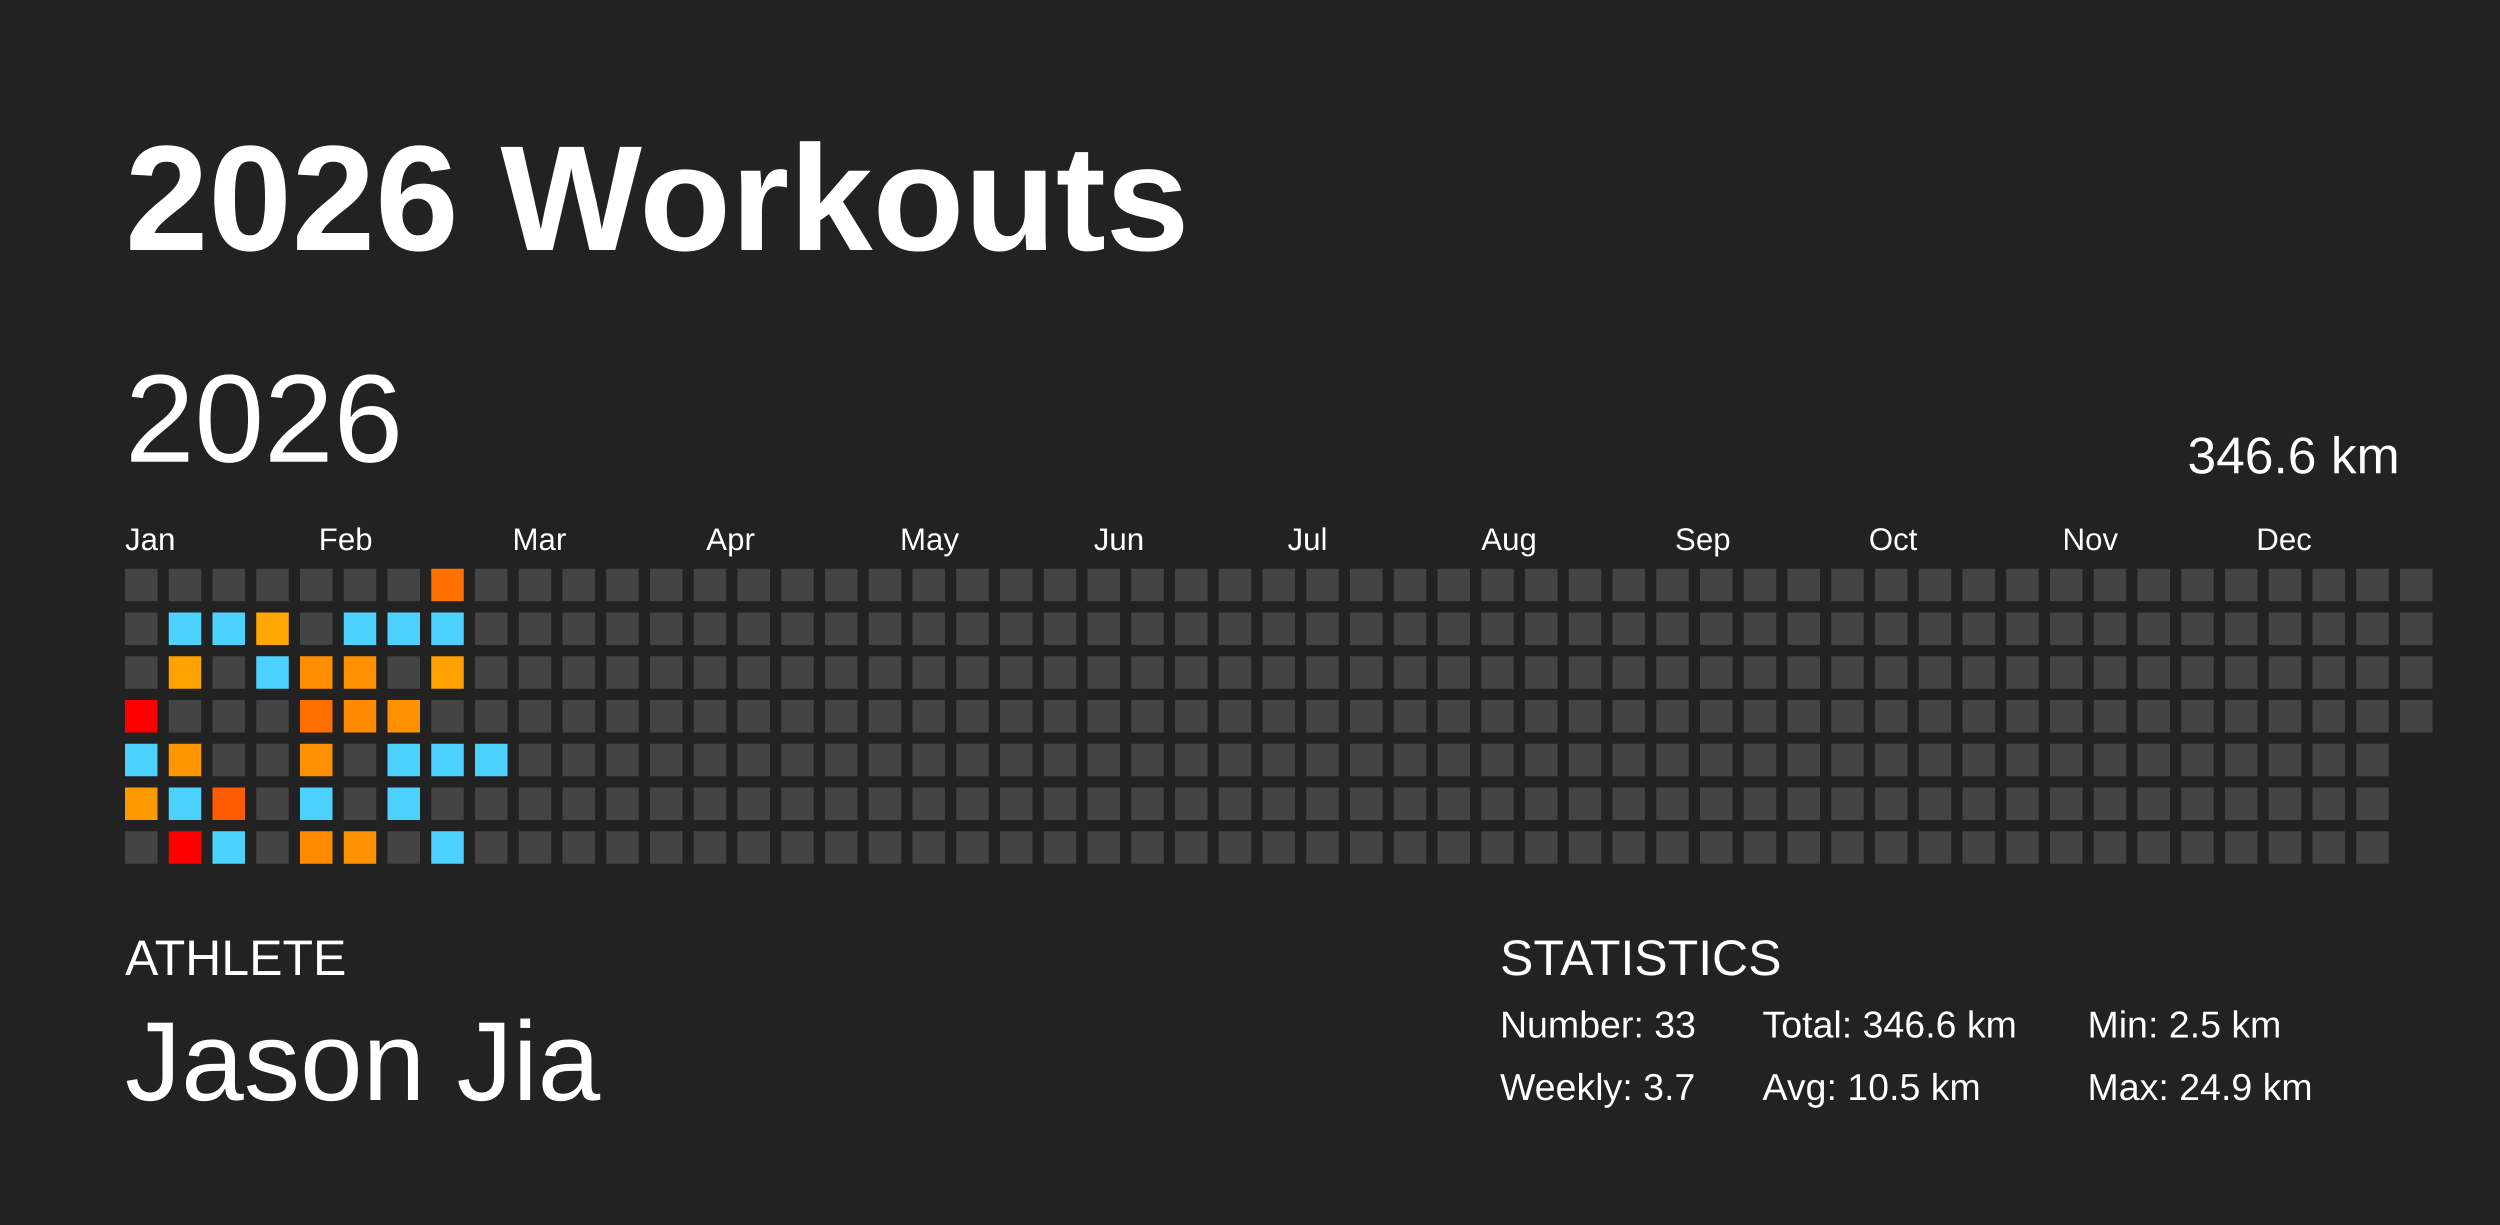
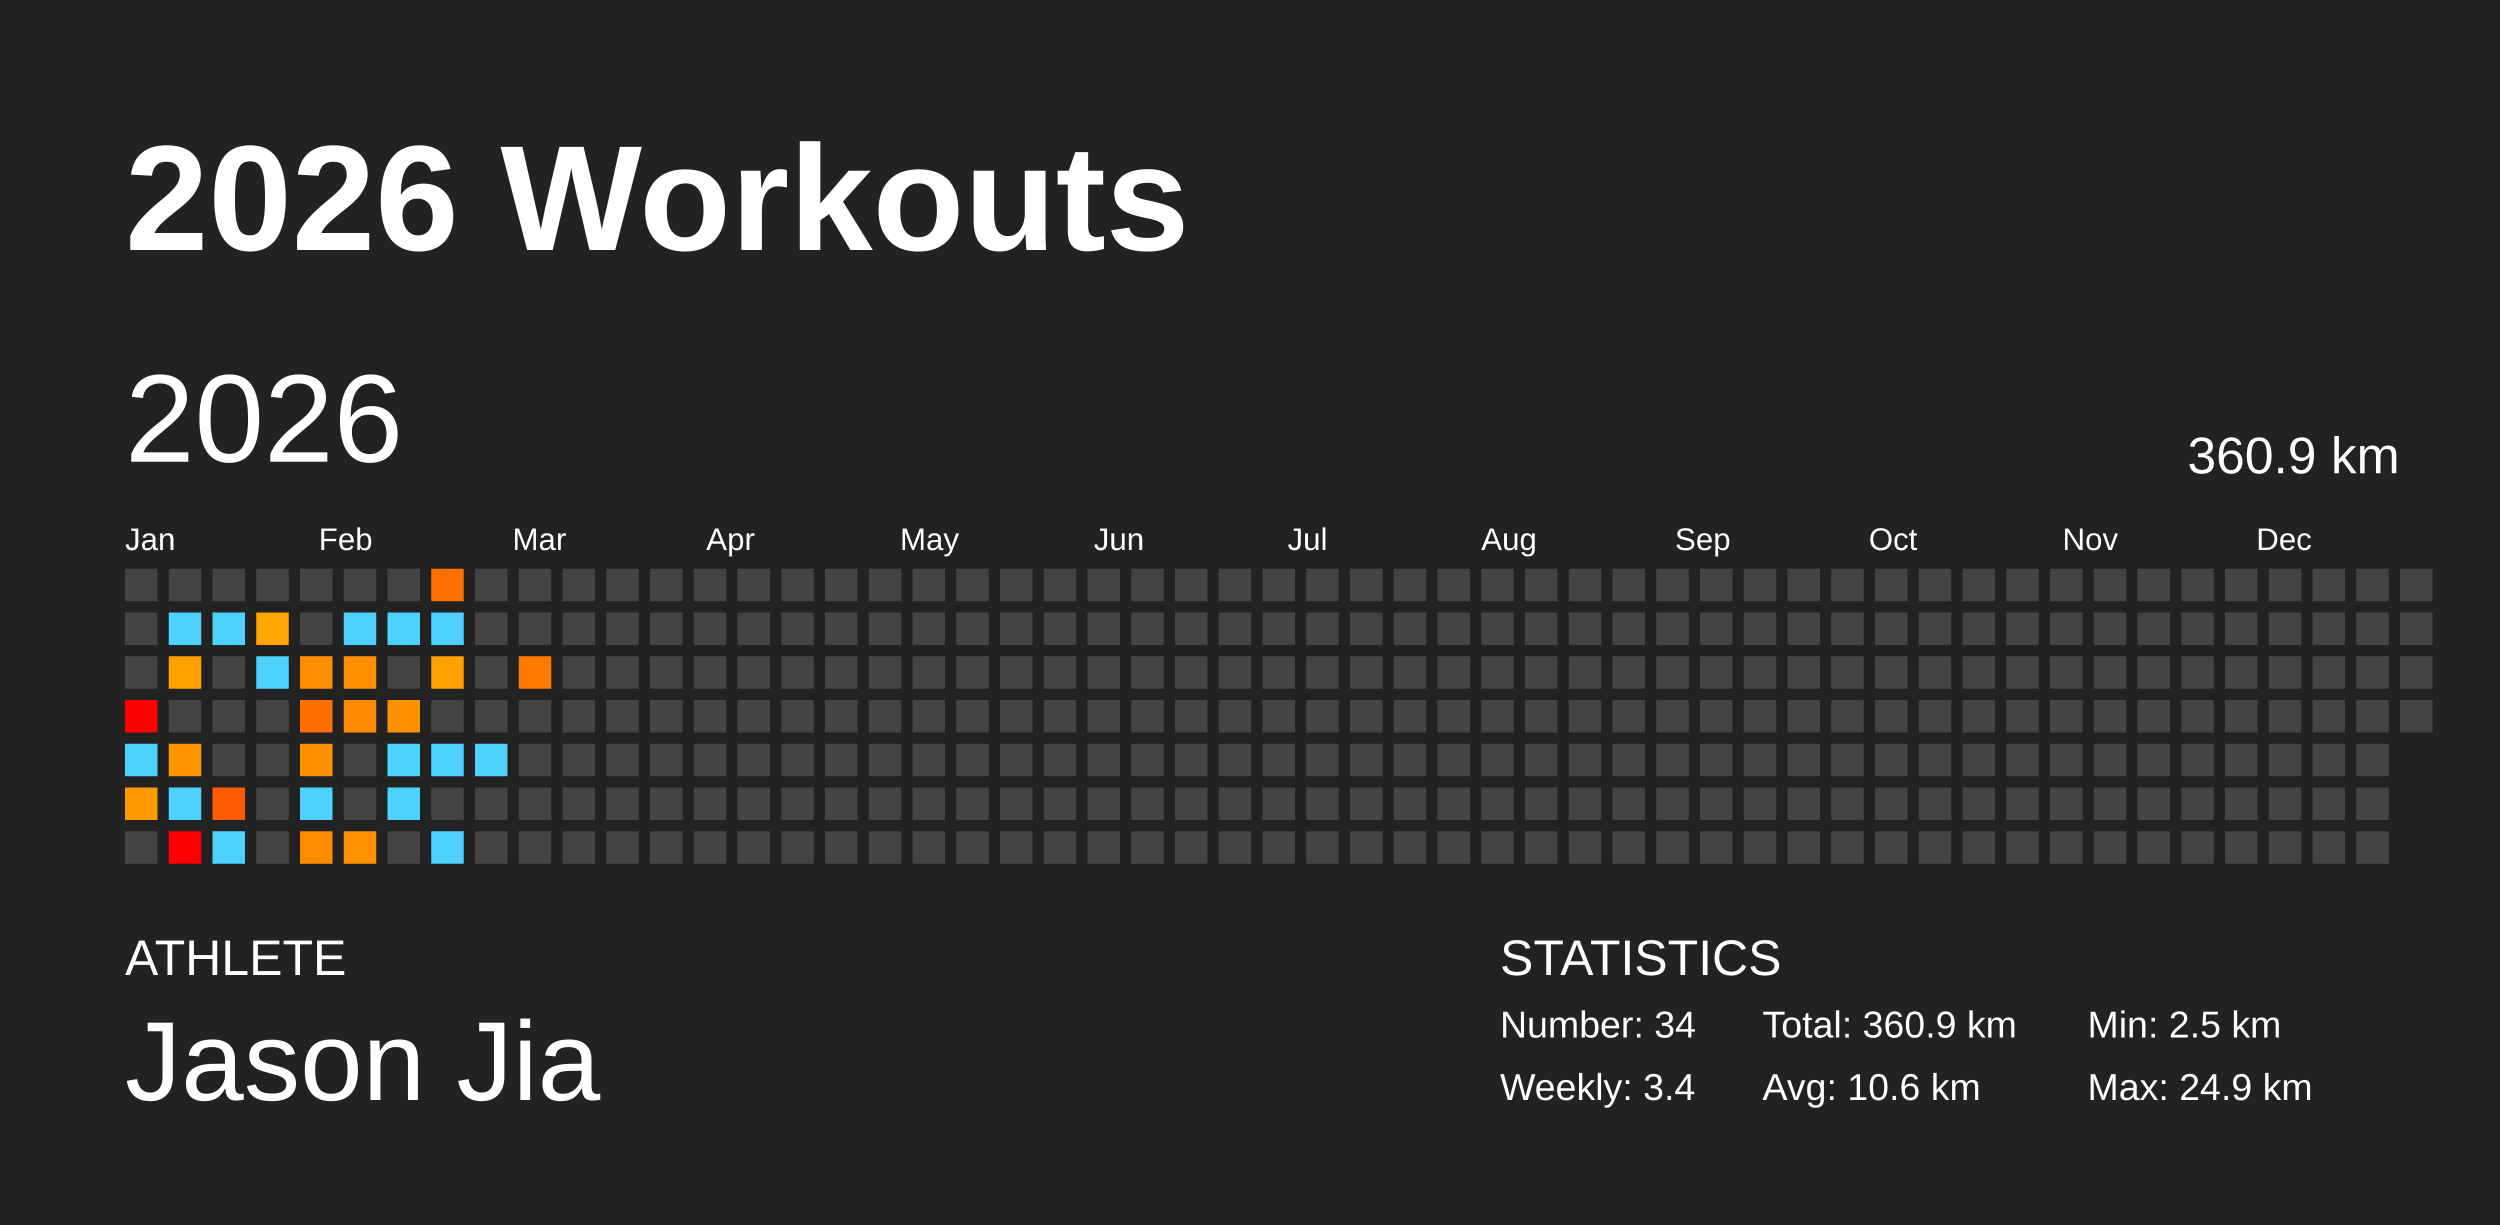
<svg xmlns="http://www.w3.org/2000/svg" baseProfile="full" height="98mm" version="1.1" viewBox="0,0,200,98" width="200mm">
  <defs />
  <rect fill="#222222" height="98" width="200" x="0" y="0" />
  <text fill="#FFFFFF" style="font-size:12px; font-family:Arial; font-weight:bold;" x="10" y="20">2026 Workouts</text>
  <text fill="#FFFFFF" style="font-size:4px; font-family:Arial" x="10" y="78">ATHLETE</text>
  <text fill="#FFFFFF" style="font-size:9px; font-family:Arial" x="10" y="88">Jason Jia</text>
  <text fill="#FFFFFF" style="font-size:4px; font-family:Arial" x="120" y="78">STATISTICS</text>
-   <text fill="#FFFFFF" style="font-size:3px; font-family:Arial" x="120" y="83">Number: 33</text>
-   <text fill="#FFFFFF" style="font-size:3px; font-family:Arial" x="120" y="88">Weekly: 3.7</text>
-   <text fill="#FFFFFF" style="font-size:3px; font-family:Arial" x="141" y="83">Total: 346.6 km</text>
-   <text fill="#FFFFFF" style="font-size:3px; font-family:Arial" x="141" y="88">Avg: 10.5 km</text>
+   <text fill="#FFFFFF" style="font-size:3px; font-family:Arial" x="120" y="83">Number: 34</text>
+   <text fill="#FFFFFF" style="font-size:3px; font-family:Arial" x="120" y="88">Weekly: 3.4</text>
+   <text fill="#FFFFFF" style="font-size:3px; font-family:Arial" x="141" y="83">Total: 360.9 km</text>
+   <text fill="#FFFFFF" style="font-size:3px; font-family:Arial" x="141" y="88">Avg: 10.6 km</text>
  <text fill="#FFFFFF" style="font-size:3px; font-family:Arial" x="167" y="83">Min: 2.5 km</text>
  <text fill="#FFFFFF" style="font-size:3px; font-family:Arial" x="167" y="88">Max: 24.9 km</text>
  <text dominant-baseline="hanging" fill="#FFFFFF" style="font-size:10.0px; font-family:Arial;" x="10" y="30">2026</text>
-   <text dominant-baseline="hanging" fill="#FFFFFF" style="font-size:4.125px; font-family:Arial;" x="175" y="35">346.6 km</text>
+   <text dominant-baseline="hanging" fill="#FFFFFF" style="font-size:4.125px; font-family:Arial;" x="175" y="35">360.9 km</text>
  <text fill="#FFFFFF" style="font-size:2.5px; font-family:Arial" x="10.0" y="44">Jan</text>
  <text fill="#FFFFFF" style="font-size:2.5px; font-family:Arial" x="25.5" y="44">Feb</text>
  <text fill="#FFFFFF" style="font-size:2.5px; font-family:Arial" x="41.0" y="44">Mar</text>
  <text fill="#FFFFFF" style="font-size:2.5px; font-family:Arial" x="56.5" y="44">Apr</text>
  <text fill="#FFFFFF" style="font-size:2.5px; font-family:Arial" x="72.0" y="44">May</text>
  <text fill="#FFFFFF" style="font-size:2.5px; font-family:Arial" x="87.5" y="44">Jun</text>
  <text fill="#FFFFFF" style="font-size:2.5px; font-family:Arial" x="103.0" y="44">Jul</text>
  <text fill="#FFFFFF" style="font-size:2.5px; font-family:Arial" x="118.5" y="44">Aug</text>
  <text fill="#FFFFFF" style="font-size:2.5px; font-family:Arial" x="134.0" y="44">Sep</text>
  <text fill="#FFFFFF" style="font-size:2.5px; font-family:Arial" x="149.5" y="44">Oct</text>
  <text fill="#FFFFFF" style="font-size:2.5px; font-family:Arial" x="165.0" y="44">Nov</text>
  <text fill="#FFFFFF" style="font-size:2.5px; font-family:Arial" x="180.5" y="44">Dec</text>
  <rect fill="#444444" height="2.6" width="2.6" x="10.0" y="45.5" />
  <rect fill="#444444" height="2.6" width="2.6" x="10.0" y="49.0" />
  <rect fill="#444444" height="2.6" width="2.6" x="10.0" y="52.5" />
  <rect fill="red" height="2.6" width="2.6" x="10.0" y="56.0" />
  <rect fill="#4dd2ff" height="2.6" width="2.6" x="10.0" y="59.5" />
  <rect fill="#ff9900" height="2.6" width="2.6" x="10.0" y="63.0" />
  <rect fill="#444444" height="2.6" width="2.6" x="10.0" y="66.5" />
  <rect fill="#444444" height="2.6" width="2.6" x="13.5" y="45.5" />
  <rect fill="#4dd2ff" height="2.6" width="2.6" x="13.5" y="49.0" />
  <rect fill="#ffa200" height="2.6" width="2.6" x="13.5" y="52.5" />
  <rect fill="#444444" height="2.6" width="2.6" x="13.5" y="56.0" />
  <rect fill="#ff9600" height="2.6" width="2.6" x="13.5" y="59.5" />
  <rect fill="#4dd2ff" height="2.6" width="2.6" x="13.5" y="63.0" />
  <rect fill="red" height="2.6" width="2.6" x="13.5" y="66.5" />
  <rect fill="#444444" height="2.6" width="2.6" x="17.0" y="45.5" />
  <rect fill="#4dd2ff" height="2.6" width="2.6" x="17.0" y="49.0" />
  <rect fill="#444444" height="2.6" width="2.6" x="17.0" y="52.5" />
  <rect fill="#444444" height="2.6" width="2.6" x="17.0" y="56.0" />
  <rect fill="#444444" height="2.6" width="2.6" x="17.0" y="59.5" />
  <rect fill="#ff5b00" height="2.6" width="2.6" x="17.0" y="63.0" />
  <rect fill="#4dd2ff" height="2.6" width="2.6" x="17.0" y="66.5" />
  <rect fill="#444444" height="2.6" width="2.6" x="20.5" y="45.5" />
  <rect fill="#ffa600" height="2.6" width="2.6" x="20.5" y="49.0" />
  <rect fill="#4dd2ff" height="2.6" width="2.6" x="20.5" y="52.5" />
  <rect fill="#444444" height="2.6" width="2.6" x="20.5" y="56.0" />
  <rect fill="#444444" height="2.6" width="2.6" x="20.5" y="59.5" />
  <rect fill="#444444" height="2.6" width="2.6" x="20.5" y="63.0" />
  <rect fill="#444444" height="2.6" width="2.6" x="20.5" y="66.5" />
  <rect fill="#444444" height="2.6" width="2.6" x="24.0" y="45.5" />
  <rect fill="#444444" height="2.6" width="2.6" x="24.0" y="49.0" />
  <rect fill="#ff8f00" height="2.6" width="2.6" x="24.0" y="52.5" />
  <rect fill="#ff6f00" height="2.6" width="2.6" x="24.0" y="56.0" />
  <rect fill="#ff9100" height="2.6" width="2.6" x="24.0" y="59.5" />
  <rect fill="#4dd2ff" height="2.6" width="2.6" x="24.0" y="63.0" />
  <rect fill="#ff8b00" height="2.6" width="2.6" x="24.0" y="66.5" />
  <rect fill="#444444" height="2.6" width="2.6" x="27.5" y="45.5" />
  <rect fill="#4dd2ff" height="2.6" width="2.6" x="27.5" y="49.0" />
  <rect fill="#ff9100" height="2.6" width="2.6" x="27.5" y="52.5" />
  <rect fill="#ff8a00" height="2.6" width="2.6" x="27.5" y="56.0" />
  <rect fill="#444444" height="2.6" width="2.6" x="27.5" y="59.5" />
  <rect fill="#444444" height="2.6" width="2.6" x="27.5" y="63.0" />
  <rect fill="#ff9200" height="2.6" width="2.6" x="27.5" y="66.5" />
  <rect fill="#444444" height="2.6" width="2.6" x="31.0" y="45.5" />
  <rect fill="#4dd2ff" height="2.6" width="2.6" x="31.0" y="49.0" />
  <rect fill="#444444" height="2.6" width="2.6" x="31.0" y="52.5" />
  <rect fill="#ff9100" height="2.6" width="2.6" x="31.0" y="56.0" />
  <rect fill="#4dd2ff" height="2.6" width="2.6" x="31.0" y="59.5" />
  <rect fill="#4dd2ff" height="2.6" width="2.6" x="31.0" y="63.0" />
  <rect fill="#444444" height="2.6" width="2.6" x="31.0" y="66.5" />
  <rect fill="#ff7000" height="2.6" width="2.6" x="34.5" y="45.5" />
  <rect fill="#4dd2ff" height="2.6" width="2.6" x="34.5" y="49.0" />
  <rect fill="#ffa100" height="2.6" width="2.6" x="34.5" y="52.5" />
  <rect fill="#444444" height="2.6" width="2.6" x="34.5" y="56.0" />
  <rect fill="#4dd2ff" height="2.6" width="2.6" x="34.5" y="59.5" />
  <rect fill="#444444" height="2.6" width="2.6" x="34.5" y="63.0" />
  <rect fill="#4dd2ff" height="2.6" width="2.6" x="34.5" y="66.5" />
  <rect fill="#444444" height="2.6" width="2.6" x="38.0" y="45.5" />
  <rect fill="#444444" height="2.6" width="2.6" x="38.0" y="49.0" />
  <rect fill="#444444" height="2.6" width="2.6" x="38.0" y="52.5" />
  <rect fill="#444444" height="2.6" width="2.6" x="38.0" y="56.0" />
  <rect fill="#4dd2ff" height="2.6" width="2.6" x="38.0" y="59.5" />
  <rect fill="#444444" height="2.6" width="2.6" x="38.0" y="63.0" />
  <rect fill="#444444" height="2.6" width="2.6" x="38.0" y="66.5" />
  <rect fill="#444444" height="2.6" width="2.6" x="41.5" y="45.5" />
  <rect fill="#444444" height="2.6" width="2.6" x="41.5" y="49.0" />
-   <rect fill="#444444" height="2.6" width="2.6" x="41.5" y="52.5" />
+   <rect fill="#ff7900" height="2.6" width="2.6" x="41.5" y="52.5" />
  <rect fill="#444444" height="2.6" width="2.6" x="41.5" y="56.0" />
  <rect fill="#444444" height="2.6" width="2.6" x="41.5" y="59.5" />
  <rect fill="#444444" height="2.6" width="2.6" x="41.5" y="63.0" />
  <rect fill="#444444" height="2.6" width="2.6" x="41.5" y="66.5" />
  <rect fill="#444444" height="2.6" width="2.6" x="45.0" y="45.5" />
  <rect fill="#444444" height="2.6" width="2.6" x="45.0" y="49.0" />
  <rect fill="#444444" height="2.6" width="2.6" x="45.0" y="52.5" />
  <rect fill="#444444" height="2.6" width="2.6" x="45.0" y="56.0" />
  <rect fill="#444444" height="2.6" width="2.6" x="45.0" y="59.5" />
  <rect fill="#444444" height="2.6" width="2.6" x="45.0" y="63.0" />
  <rect fill="#444444" height="2.6" width="2.6" x="45.0" y="66.5" />
  <rect fill="#444444" height="2.6" width="2.6" x="48.5" y="45.5" />
  <rect fill="#444444" height="2.6" width="2.6" x="48.5" y="49.0" />
  <rect fill="#444444" height="2.6" width="2.6" x="48.5" y="52.5" />
  <rect fill="#444444" height="2.6" width="2.6" x="48.5" y="56.0" />
  <rect fill="#444444" height="2.6" width="2.6" x="48.5" y="59.5" />
  <rect fill="#444444" height="2.6" width="2.6" x="48.5" y="63.0" />
  <rect fill="#444444" height="2.6" width="2.6" x="48.5" y="66.5" />
  <rect fill="#444444" height="2.6" width="2.6" x="52.0" y="45.5" />
  <rect fill="#444444" height="2.6" width="2.6" x="52.0" y="49.0" />
  <rect fill="#444444" height="2.6" width="2.6" x="52.0" y="52.5" />
  <rect fill="#444444" height="2.6" width="2.6" x="52.0" y="56.0" />
  <rect fill="#444444" height="2.6" width="2.6" x="52.0" y="59.5" />
  <rect fill="#444444" height="2.6" width="2.6" x="52.0" y="63.0" />
  <rect fill="#444444" height="2.6" width="2.6" x="52.0" y="66.5" />
  <rect fill="#444444" height="2.6" width="2.6" x="55.5" y="45.5" />
  <rect fill="#444444" height="2.6" width="2.6" x="55.5" y="49.0" />
  <rect fill="#444444" height="2.6" width="2.6" x="55.5" y="52.5" />
  <rect fill="#444444" height="2.6" width="2.6" x="55.5" y="56.0" />
  <rect fill="#444444" height="2.6" width="2.6" x="55.5" y="59.5" />
  <rect fill="#444444" height="2.6" width="2.6" x="55.5" y="63.0" />
  <rect fill="#444444" height="2.6" width="2.6" x="55.5" y="66.5" />
  <rect fill="#444444" height="2.6" width="2.6" x="59.0" y="45.5" />
  <rect fill="#444444" height="2.6" width="2.6" x="59.0" y="49.0" />
  <rect fill="#444444" height="2.6" width="2.6" x="59.0" y="52.5" />
  <rect fill="#444444" height="2.6" width="2.6" x="59.0" y="56.0" />
  <rect fill="#444444" height="2.6" width="2.6" x="59.0" y="59.5" />
  <rect fill="#444444" height="2.6" width="2.6" x="59.0" y="63.0" />
  <rect fill="#444444" height="2.6" width="2.6" x="59.0" y="66.5" />
  <rect fill="#444444" height="2.6" width="2.6" x="62.5" y="45.5" />
  <rect fill="#444444" height="2.6" width="2.6" x="62.5" y="49.0" />
  <rect fill="#444444" height="2.6" width="2.6" x="62.5" y="52.5" />
  <rect fill="#444444" height="2.6" width="2.6" x="62.5" y="56.0" />
  <rect fill="#444444" height="2.6" width="2.6" x="62.5" y="59.5" />
  <rect fill="#444444" height="2.6" width="2.6" x="62.5" y="63.0" />
  <rect fill="#444444" height="2.6" width="2.6" x="62.5" y="66.5" />
  <rect fill="#444444" height="2.6" width="2.6" x="66.0" y="45.5" />
  <rect fill="#444444" height="2.6" width="2.6" x="66.0" y="49.0" />
  <rect fill="#444444" height="2.6" width="2.6" x="66.0" y="52.5" />
  <rect fill="#444444" height="2.6" width="2.6" x="66.0" y="56.0" />
  <rect fill="#444444" height="2.6" width="2.6" x="66.0" y="59.5" />
  <rect fill="#444444" height="2.6" width="2.6" x="66.0" y="63.0" />
  <rect fill="#444444" height="2.6" width="2.6" x="66.0" y="66.5" />
  <rect fill="#444444" height="2.6" width="2.6" x="69.5" y="45.5" />
  <rect fill="#444444" height="2.6" width="2.6" x="69.5" y="49.0" />
  <rect fill="#444444" height="2.6" width="2.6" x="69.5" y="52.5" />
  <rect fill="#444444" height="2.6" width="2.6" x="69.5" y="56.0" />
  <rect fill="#444444" height="2.6" width="2.6" x="69.5" y="59.5" />
  <rect fill="#444444" height="2.6" width="2.6" x="69.5" y="63.0" />
  <rect fill="#444444" height="2.6" width="2.6" x="69.5" y="66.5" />
  <rect fill="#444444" height="2.6" width="2.6" x="73.0" y="45.5" />
  <rect fill="#444444" height="2.6" width="2.6" x="73.0" y="49.0" />
  <rect fill="#444444" height="2.6" width="2.6" x="73.0" y="52.5" />
  <rect fill="#444444" height="2.6" width="2.6" x="73.0" y="56.0" />
  <rect fill="#444444" height="2.6" width="2.6" x="73.0" y="59.5" />
  <rect fill="#444444" height="2.6" width="2.6" x="73.0" y="63.0" />
  <rect fill="#444444" height="2.6" width="2.6" x="73.0" y="66.5" />
  <rect fill="#444444" height="2.6" width="2.6" x="76.5" y="45.5" />
  <rect fill="#444444" height="2.6" width="2.6" x="76.5" y="49.0" />
  <rect fill="#444444" height="2.6" width="2.6" x="76.5" y="52.5" />
  <rect fill="#444444" height="2.6" width="2.6" x="76.5" y="56.0" />
  <rect fill="#444444" height="2.6" width="2.6" x="76.5" y="59.5" />
  <rect fill="#444444" height="2.6" width="2.6" x="76.5" y="63.0" />
  <rect fill="#444444" height="2.6" width="2.6" x="76.5" y="66.5" />
  <rect fill="#444444" height="2.6" width="2.6" x="80.0" y="45.5" />
  <rect fill="#444444" height="2.6" width="2.6" x="80.0" y="49.0" />
  <rect fill="#444444" height="2.6" width="2.6" x="80.0" y="52.5" />
  <rect fill="#444444" height="2.6" width="2.6" x="80.0" y="56.0" />
  <rect fill="#444444" height="2.6" width="2.6" x="80.0" y="59.5" />
  <rect fill="#444444" height="2.6" width="2.6" x="80.0" y="63.0" />
  <rect fill="#444444" height="2.6" width="2.6" x="80.0" y="66.5" />
  <rect fill="#444444" height="2.6" width="2.6" x="83.5" y="45.5" />
  <rect fill="#444444" height="2.6" width="2.6" x="83.5" y="49.0" />
  <rect fill="#444444" height="2.6" width="2.6" x="83.5" y="52.5" />
  <rect fill="#444444" height="2.6" width="2.6" x="83.5" y="56.0" />
  <rect fill="#444444" height="2.6" width="2.6" x="83.5" y="59.5" />
  <rect fill="#444444" height="2.6" width="2.6" x="83.5" y="63.0" />
  <rect fill="#444444" height="2.6" width="2.6" x="83.5" y="66.5" />
  <rect fill="#444444" height="2.6" width="2.6" x="87.0" y="45.5" />
  <rect fill="#444444" height="2.6" width="2.6" x="87.0" y="49.0" />
  <rect fill="#444444" height="2.6" width="2.6" x="87.0" y="52.5" />
  <rect fill="#444444" height="2.6" width="2.6" x="87.0" y="56.0" />
  <rect fill="#444444" height="2.6" width="2.6" x="87.0" y="59.5" />
  <rect fill="#444444" height="2.6" width="2.6" x="87.0" y="63.0" />
  <rect fill="#444444" height="2.6" width="2.6" x="87.0" y="66.5" />
  <rect fill="#444444" height="2.6" width="2.6" x="90.5" y="45.5" />
  <rect fill="#444444" height="2.6" width="2.6" x="90.5" y="49.0" />
  <rect fill="#444444" height="2.6" width="2.6" x="90.5" y="52.5" />
  <rect fill="#444444" height="2.6" width="2.6" x="90.5" y="56.0" />
  <rect fill="#444444" height="2.6" width="2.6" x="90.5" y="59.5" />
  <rect fill="#444444" height="2.6" width="2.6" x="90.5" y="63.0" />
  <rect fill="#444444" height="2.6" width="2.6" x="90.5" y="66.5" />
  <rect fill="#444444" height="2.6" width="2.6" x="94.0" y="45.5" />
  <rect fill="#444444" height="2.6" width="2.6" x="94.0" y="49.0" />
  <rect fill="#444444" height="2.6" width="2.6" x="94.0" y="52.5" />
  <rect fill="#444444" height="2.6" width="2.6" x="94.0" y="56.0" />
  <rect fill="#444444" height="2.6" width="2.6" x="94.0" y="59.5" />
  <rect fill="#444444" height="2.6" width="2.6" x="94.0" y="63.0" />
  <rect fill="#444444" height="2.6" width="2.6" x="94.0" y="66.5" />
  <rect fill="#444444" height="2.6" width="2.6" x="97.5" y="45.5" />
  <rect fill="#444444" height="2.6" width="2.6" x="97.5" y="49.0" />
  <rect fill="#444444" height="2.6" width="2.6" x="97.5" y="52.5" />
  <rect fill="#444444" height="2.6" width="2.6" x="97.5" y="56.0" />
  <rect fill="#444444" height="2.6" width="2.6" x="97.5" y="59.5" />
  <rect fill="#444444" height="2.6" width="2.6" x="97.5" y="63.0" />
  <rect fill="#444444" height="2.6" width="2.6" x="97.5" y="66.5" />
  <rect fill="#444444" height="2.6" width="2.6" x="101.0" y="45.5" />
  <rect fill="#444444" height="2.6" width="2.6" x="101.0" y="49.0" />
  <rect fill="#444444" height="2.6" width="2.6" x="101.0" y="52.5" />
  <rect fill="#444444" height="2.6" width="2.6" x="101.0" y="56.0" />
  <rect fill="#444444" height="2.6" width="2.6" x="101.0" y="59.5" />
  <rect fill="#444444" height="2.6" width="2.6" x="101.0" y="63.0" />
  <rect fill="#444444" height="2.6" width="2.6" x="101.0" y="66.5" />
  <rect fill="#444444" height="2.6" width="2.6" x="104.5" y="45.5" />
  <rect fill="#444444" height="2.6" width="2.6" x="104.5" y="49.0" />
  <rect fill="#444444" height="2.6" width="2.6" x="104.5" y="52.5" />
  <rect fill="#444444" height="2.6" width="2.6" x="104.5" y="56.0" />
  <rect fill="#444444" height="2.6" width="2.6" x="104.5" y="59.5" />
  <rect fill="#444444" height="2.6" width="2.6" x="104.5" y="63.0" />
  <rect fill="#444444" height="2.6" width="2.6" x="104.5" y="66.5" />
  <rect fill="#444444" height="2.6" width="2.6" x="108.0" y="45.5" />
  <rect fill="#444444" height="2.6" width="2.6" x="108.0" y="49.0" />
  <rect fill="#444444" height="2.6" width="2.6" x="108.0" y="52.5" />
  <rect fill="#444444" height="2.6" width="2.6" x="108.0" y="56.0" />
  <rect fill="#444444" height="2.6" width="2.6" x="108.0" y="59.5" />
  <rect fill="#444444" height="2.6" width="2.6" x="108.0" y="63.0" />
  <rect fill="#444444" height="2.6" width="2.6" x="108.0" y="66.5" />
  <rect fill="#444444" height="2.6" width="2.6" x="111.5" y="45.5" />
  <rect fill="#444444" height="2.6" width="2.6" x="111.5" y="49.0" />
  <rect fill="#444444" height="2.6" width="2.6" x="111.5" y="52.5" />
  <rect fill="#444444" height="2.6" width="2.6" x="111.5" y="56.0" />
  <rect fill="#444444" height="2.6" width="2.6" x="111.5" y="59.5" />
  <rect fill="#444444" height="2.6" width="2.6" x="111.5" y="63.0" />
  <rect fill="#444444" height="2.6" width="2.6" x="111.5" y="66.5" />
  <rect fill="#444444" height="2.6" width="2.6" x="115.0" y="45.5" />
  <rect fill="#444444" height="2.6" width="2.6" x="115.0" y="49.0" />
  <rect fill="#444444" height="2.6" width="2.6" x="115.0" y="52.5" />
  <rect fill="#444444" height="2.6" width="2.6" x="115.0" y="56.0" />
  <rect fill="#444444" height="2.6" width="2.6" x="115.0" y="59.5" />
  <rect fill="#444444" height="2.6" width="2.6" x="115.0" y="63.0" />
  <rect fill="#444444" height="2.6" width="2.6" x="115.0" y="66.5" />
  <rect fill="#444444" height="2.6" width="2.6" x="118.5" y="45.5" />
  <rect fill="#444444" height="2.6" width="2.6" x="118.5" y="49.0" />
  <rect fill="#444444" height="2.6" width="2.6" x="118.5" y="52.5" />
  <rect fill="#444444" height="2.6" width="2.6" x="118.5" y="56.0" />
  <rect fill="#444444" height="2.6" width="2.6" x="118.5" y="59.5" />
  <rect fill="#444444" height="2.6" width="2.6" x="118.5" y="63.0" />
  <rect fill="#444444" height="2.6" width="2.6" x="118.5" y="66.5" />
  <rect fill="#444444" height="2.6" width="2.6" x="122.0" y="45.5" />
  <rect fill="#444444" height="2.6" width="2.6" x="122.0" y="49.0" />
  <rect fill="#444444" height="2.6" width="2.6" x="122.0" y="52.5" />
  <rect fill="#444444" height="2.6" width="2.6" x="122.0" y="56.0" />
  <rect fill="#444444" height="2.6" width="2.6" x="122.0" y="59.5" />
  <rect fill="#444444" height="2.6" width="2.6" x="122.0" y="63.0" />
  <rect fill="#444444" height="2.6" width="2.6" x="122.0" y="66.5" />
  <rect fill="#444444" height="2.6" width="2.6" x="125.5" y="45.5" />
  <rect fill="#444444" height="2.6" width="2.6" x="125.5" y="49.0" />
  <rect fill="#444444" height="2.6" width="2.6" x="125.5" y="52.5" />
  <rect fill="#444444" height="2.6" width="2.6" x="125.5" y="56.0" />
  <rect fill="#444444" height="2.6" width="2.6" x="125.5" y="59.5" />
  <rect fill="#444444" height="2.6" width="2.6" x="125.5" y="63.0" />
  <rect fill="#444444" height="2.6" width="2.6" x="125.5" y="66.5" />
  <rect fill="#444444" height="2.6" width="2.6" x="129.0" y="45.5" />
  <rect fill="#444444" height="2.6" width="2.6" x="129.0" y="49.0" />
  <rect fill="#444444" height="2.6" width="2.6" x="129.0" y="52.5" />
  <rect fill="#444444" height="2.6" width="2.6" x="129.0" y="56.0" />
  <rect fill="#444444" height="2.6" width="2.6" x="129.0" y="59.5" />
  <rect fill="#444444" height="2.6" width="2.6" x="129.0" y="63.0" />
  <rect fill="#444444" height="2.6" width="2.6" x="129.0" y="66.5" />
  <rect fill="#444444" height="2.6" width="2.6" x="132.5" y="45.5" />
  <rect fill="#444444" height="2.6" width="2.6" x="132.5" y="49.0" />
  <rect fill="#444444" height="2.6" width="2.6" x="132.5" y="52.5" />
  <rect fill="#444444" height="2.6" width="2.6" x="132.5" y="56.0" />
  <rect fill="#444444" height="2.6" width="2.6" x="132.5" y="59.5" />
  <rect fill="#444444" height="2.6" width="2.6" x="132.5" y="63.0" />
  <rect fill="#444444" height="2.6" width="2.6" x="132.5" y="66.5" />
  <rect fill="#444444" height="2.6" width="2.6" x="136.0" y="45.5" />
  <rect fill="#444444" height="2.6" width="2.6" x="136.0" y="49.0" />
  <rect fill="#444444" height="2.6" width="2.6" x="136.0" y="52.5" />
  <rect fill="#444444" height="2.6" width="2.6" x="136.0" y="56.0" />
  <rect fill="#444444" height="2.6" width="2.6" x="136.0" y="59.5" />
  <rect fill="#444444" height="2.6" width="2.6" x="136.0" y="63.0" />
  <rect fill="#444444" height="2.6" width="2.6" x="136.0" y="66.5" />
  <rect fill="#444444" height="2.6" width="2.6" x="139.5" y="45.5" />
  <rect fill="#444444" height="2.6" width="2.6" x="139.5" y="49.0" />
  <rect fill="#444444" height="2.6" width="2.6" x="139.5" y="52.5" />
  <rect fill="#444444" height="2.6" width="2.6" x="139.5" y="56.0" />
  <rect fill="#444444" height="2.6" width="2.6" x="139.5" y="59.5" />
  <rect fill="#444444" height="2.6" width="2.6" x="139.5" y="63.0" />
  <rect fill="#444444" height="2.6" width="2.6" x="139.5" y="66.5" />
  <rect fill="#444444" height="2.6" width="2.6" x="143.0" y="45.5" />
  <rect fill="#444444" height="2.6" width="2.6" x="143.0" y="49.0" />
  <rect fill="#444444" height="2.6" width="2.6" x="143.0" y="52.5" />
  <rect fill="#444444" height="2.6" width="2.6" x="143.0" y="56.0" />
  <rect fill="#444444" height="2.6" width="2.6" x="143.0" y="59.5" />
  <rect fill="#444444" height="2.6" width="2.6" x="143.0" y="63.0" />
  <rect fill="#444444" height="2.6" width="2.6" x="143.0" y="66.5" />
  <rect fill="#444444" height="2.6" width="2.6" x="146.5" y="45.5" />
  <rect fill="#444444" height="2.6" width="2.6" x="146.5" y="49.0" />
  <rect fill="#444444" height="2.6" width="2.6" x="146.5" y="52.5" />
  <rect fill="#444444" height="2.6" width="2.6" x="146.5" y="56.0" />
  <rect fill="#444444" height="2.6" width="2.6" x="146.5" y="59.5" />
  <rect fill="#444444" height="2.6" width="2.6" x="146.5" y="63.0" />
  <rect fill="#444444" height="2.6" width="2.6" x="146.5" y="66.5" />
  <rect fill="#444444" height="2.6" width="2.6" x="150.0" y="45.5" />
  <rect fill="#444444" height="2.6" width="2.6" x="150.0" y="49.0" />
  <rect fill="#444444" height="2.6" width="2.6" x="150.0" y="52.5" />
  <rect fill="#444444" height="2.6" width="2.6" x="150.0" y="56.0" />
  <rect fill="#444444" height="2.6" width="2.6" x="150.0" y="59.5" />
  <rect fill="#444444" height="2.6" width="2.6" x="150.0" y="63.0" />
  <rect fill="#444444" height="2.6" width="2.6" x="150.0" y="66.5" />
  <rect fill="#444444" height="2.6" width="2.6" x="153.5" y="45.5" />
  <rect fill="#444444" height="2.6" width="2.6" x="153.5" y="49.0" />
  <rect fill="#444444" height="2.6" width="2.6" x="153.5" y="52.5" />
  <rect fill="#444444" height="2.6" width="2.6" x="153.5" y="56.0" />
  <rect fill="#444444" height="2.6" width="2.6" x="153.5" y="59.5" />
  <rect fill="#444444" height="2.6" width="2.6" x="153.5" y="63.0" />
  <rect fill="#444444" height="2.6" width="2.6" x="153.5" y="66.5" />
  <rect fill="#444444" height="2.6" width="2.6" x="157.0" y="45.5" />
  <rect fill="#444444" height="2.6" width="2.6" x="157.0" y="49.0" />
  <rect fill="#444444" height="2.6" width="2.6" x="157.0" y="52.5" />
  <rect fill="#444444" height="2.6" width="2.6" x="157.0" y="56.0" />
  <rect fill="#444444" height="2.6" width="2.6" x="157.0" y="59.5" />
  <rect fill="#444444" height="2.6" width="2.6" x="157.0" y="63.0" />
  <rect fill="#444444" height="2.6" width="2.6" x="157.0" y="66.5" />
  <rect fill="#444444" height="2.6" width="2.6" x="160.5" y="45.5" />
  <rect fill="#444444" height="2.6" width="2.6" x="160.5" y="49.0" />
  <rect fill="#444444" height="2.6" width="2.6" x="160.5" y="52.5" />
  <rect fill="#444444" height="2.6" width="2.6" x="160.5" y="56.0" />
  <rect fill="#444444" height="2.6" width="2.6" x="160.5" y="59.5" />
  <rect fill="#444444" height="2.6" width="2.6" x="160.5" y="63.0" />
  <rect fill="#444444" height="2.6" width="2.6" x="160.5" y="66.5" />
  <rect fill="#444444" height="2.6" width="2.6" x="164.0" y="45.5" />
  <rect fill="#444444" height="2.6" width="2.6" x="164.0" y="49.0" />
  <rect fill="#444444" height="2.6" width="2.6" x="164.0" y="52.5" />
  <rect fill="#444444" height="2.6" width="2.6" x="164.0" y="56.0" />
  <rect fill="#444444" height="2.6" width="2.6" x="164.0" y="59.5" />
  <rect fill="#444444" height="2.6" width="2.6" x="164.0" y="63.0" />
  <rect fill="#444444" height="2.6" width="2.6" x="164.0" y="66.5" />
  <rect fill="#444444" height="2.6" width="2.6" x="167.5" y="45.5" />
  <rect fill="#444444" height="2.6" width="2.6" x="167.5" y="49.0" />
  <rect fill="#444444" height="2.6" width="2.6" x="167.5" y="52.5" />
  <rect fill="#444444" height="2.6" width="2.6" x="167.5" y="56.0" />
  <rect fill="#444444" height="2.6" width="2.6" x="167.5" y="59.5" />
  <rect fill="#444444" height="2.6" width="2.6" x="167.5" y="63.0" />
  <rect fill="#444444" height="2.6" width="2.6" x="167.5" y="66.5" />
  <rect fill="#444444" height="2.6" width="2.6" x="171.0" y="45.5" />
  <rect fill="#444444" height="2.6" width="2.6" x="171.0" y="49.0" />
  <rect fill="#444444" height="2.6" width="2.6" x="171.0" y="52.5" />
  <rect fill="#444444" height="2.6" width="2.6" x="171.0" y="56.0" />
  <rect fill="#444444" height="2.6" width="2.6" x="171.0" y="59.5" />
  <rect fill="#444444" height="2.6" width="2.6" x="171.0" y="63.0" />
  <rect fill="#444444" height="2.6" width="2.6" x="171.0" y="66.5" />
  <rect fill="#444444" height="2.6" width="2.6" x="174.5" y="45.5" />
  <rect fill="#444444" height="2.6" width="2.6" x="174.5" y="49.0" />
  <rect fill="#444444" height="2.6" width="2.6" x="174.5" y="52.5" />
  <rect fill="#444444" height="2.6" width="2.6" x="174.5" y="56.0" />
  <rect fill="#444444" height="2.6" width="2.6" x="174.5" y="59.5" />
  <rect fill="#444444" height="2.6" width="2.6" x="174.5" y="63.0" />
  <rect fill="#444444" height="2.6" width="2.6" x="174.5" y="66.5" />
  <rect fill="#444444" height="2.6" width="2.6" x="178.0" y="45.5" />
  <rect fill="#444444" height="2.6" width="2.6" x="178.0" y="49.0" />
  <rect fill="#444444" height="2.6" width="2.6" x="178.0" y="52.5" />
  <rect fill="#444444" height="2.6" width="2.6" x="178.0" y="56.0" />
  <rect fill="#444444" height="2.6" width="2.6" x="178.0" y="59.5" />
  <rect fill="#444444" height="2.6" width="2.6" x="178.0" y="63.0" />
  <rect fill="#444444" height="2.6" width="2.6" x="178.0" y="66.5" />
  <rect fill="#444444" height="2.6" width="2.6" x="181.5" y="45.5" />
  <rect fill="#444444" height="2.6" width="2.6" x="181.5" y="49.0" />
  <rect fill="#444444" height="2.6" width="2.6" x="181.5" y="52.5" />
  <rect fill="#444444" height="2.6" width="2.6" x="181.5" y="56.0" />
  <rect fill="#444444" height="2.6" width="2.6" x="181.5" y="59.5" />
  <rect fill="#444444" height="2.6" width="2.6" x="181.5" y="63.0" />
  <rect fill="#444444" height="2.6" width="2.6" x="181.5" y="66.5" />
  <rect fill="#444444" height="2.6" width="2.6" x="185.0" y="45.5" />
  <rect fill="#444444" height="2.6" width="2.6" x="185.0" y="49.0" />
  <rect fill="#444444" height="2.6" width="2.6" x="185.0" y="52.5" />
  <rect fill="#444444" height="2.6" width="2.6" x="185.0" y="56.0" />
  <rect fill="#444444" height="2.6" width="2.6" x="185.0" y="59.5" />
  <rect fill="#444444" height="2.6" width="2.6" x="185.0" y="63.0" />
  <rect fill="#444444" height="2.6" width="2.6" x="185.0" y="66.5" />
  <rect fill="#444444" height="2.6" width="2.6" x="188.5" y="45.5" />
  <rect fill="#444444" height="2.6" width="2.6" x="188.5" y="49.0" />
  <rect fill="#444444" height="2.6" width="2.6" x="188.5" y="52.5" />
  <rect fill="#444444" height="2.6" width="2.6" x="188.5" y="56.0" />
  <rect fill="#444444" height="2.6" width="2.6" x="188.5" y="59.5" />
  <rect fill="#444444" height="2.6" width="2.6" x="188.5" y="63.0" />
  <rect fill="#444444" height="2.6" width="2.6" x="188.5" y="66.5" />
  <rect fill="#444444" height="2.6" width="2.6" x="192.0" y="45.5" />
  <rect fill="#444444" height="2.6" width="2.6" x="192.0" y="49.0" />
  <rect fill="#444444" height="2.6" width="2.6" x="192.0" y="52.5" />
  <rect fill="#444444" height="2.6" width="2.6" x="192.0" y="56.0" />
</svg>
